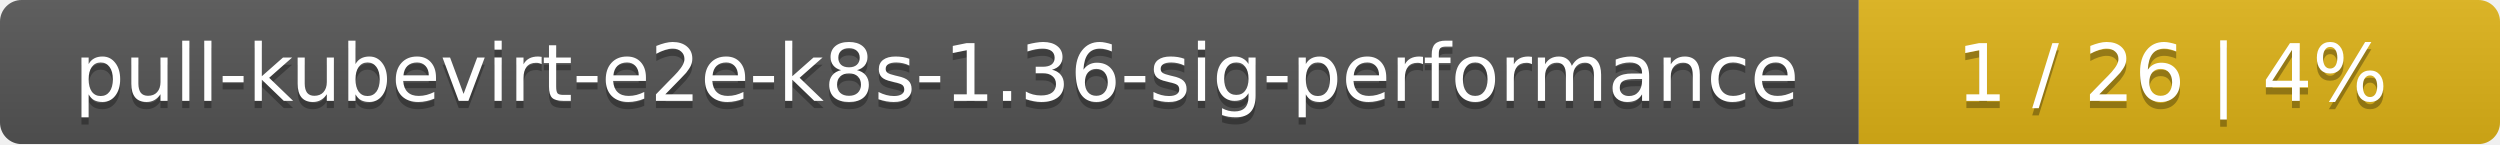
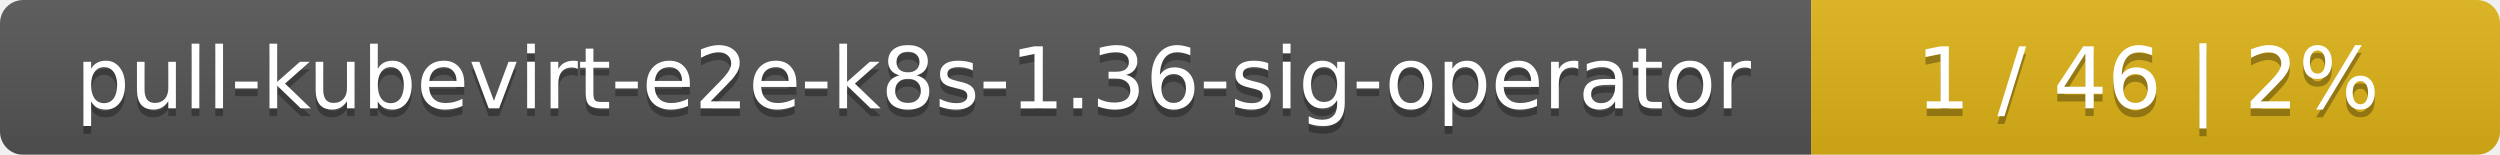
- <svg xmlns="http://www.w3.org/2000/svg" width="347" height="20">
+ <svg xmlns="http://www.w3.org/2000/svg" width="323" height="20">
  <linearGradient id="smooth" x2="0" y2="100%">
    <stop offset="0" stop-color="#bbb" stop-opacity=".1" />
    <stop offset="1" stop-opacity=".1" />
  </linearGradient>
  <mask id="round">
-     <rect width="347" height="20" rx="3" fill="#fff" />
+     <rect width="323" height="20" rx="3" fill="#fff" />
  </mask>
  <g mask="url(#round)">
-     <rect width="258" height="20" fill="#555" />
-     <rect x="258" width="89" height="20" fill="#dfb317" />
-     <rect width="347" height="20" fill="url(#smooth)" />
+     <rect width="234" height="20" fill="#555" />
+     <rect x="234" width="89" height="20" fill="#dfb317" />
+     <rect width="323" height="20" fill="url(#smooth)" />
  </g>
  <g fill="#fff" text-anchor="middle" font-family="DejaVu Sans,Verdana,Geneva,sans-serif" font-size="11">
-     <text x="130" y="15" fill="#010101" fill-opacity=".3">pull-kubevirt-e2e-k8s-1.36-sig-performance</text>
-     <text x="130" y="14">pull-kubevirt-e2e-k8s-1.36-sig-performance</text>
-     <text x="301.5" y="15" fill="#010101" fill-opacity=".3">1 / 26    |    4%</text>
-     <text x="301.5" y="14">1 / 26    |    4%</text>
+     <text x="118" y="15" fill="#010101" fill-opacity=".3">pull-kubevirt-e2e-k8s-1.36-sig-operator</text>
+     <text x="118" y="14">pull-kubevirt-e2e-k8s-1.36-sig-operator</text>
+     <text x="277.5" y="15" fill="#010101" fill-opacity=".3">1 / 46    |    2%</text>
+     <text x="277.5" y="14">1 / 46    |    2%</text>
  </g>
</svg>
